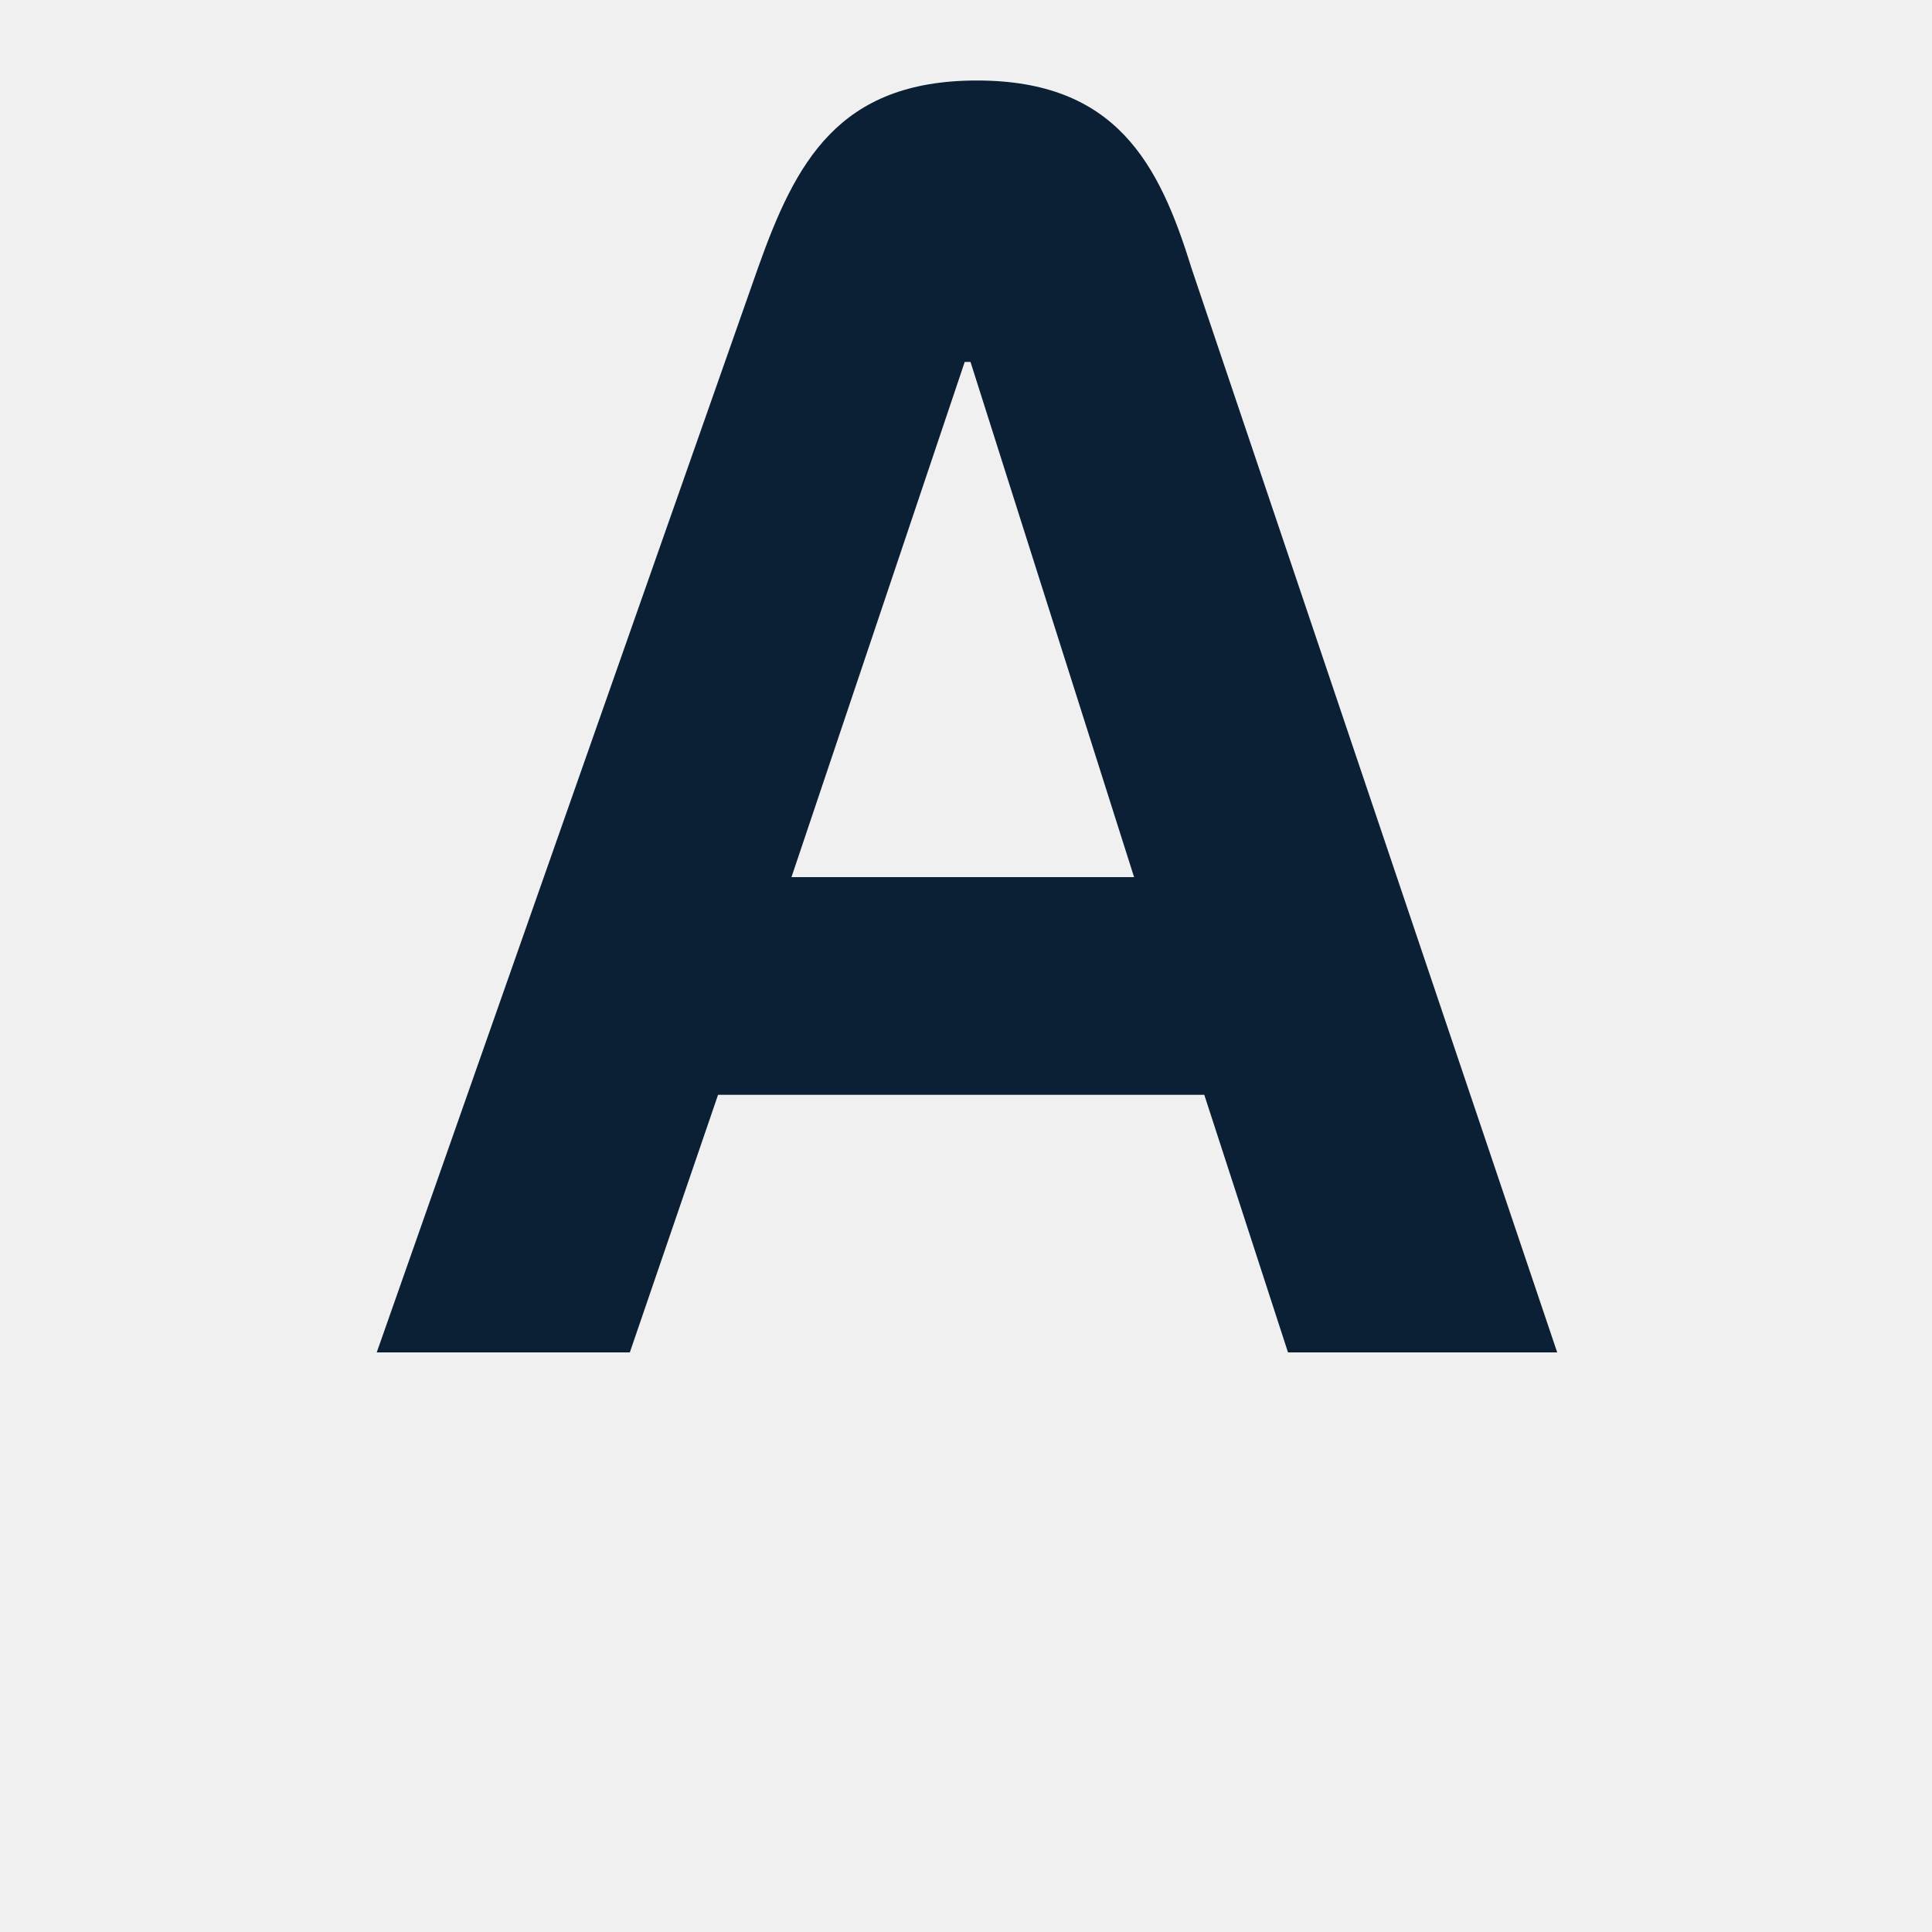
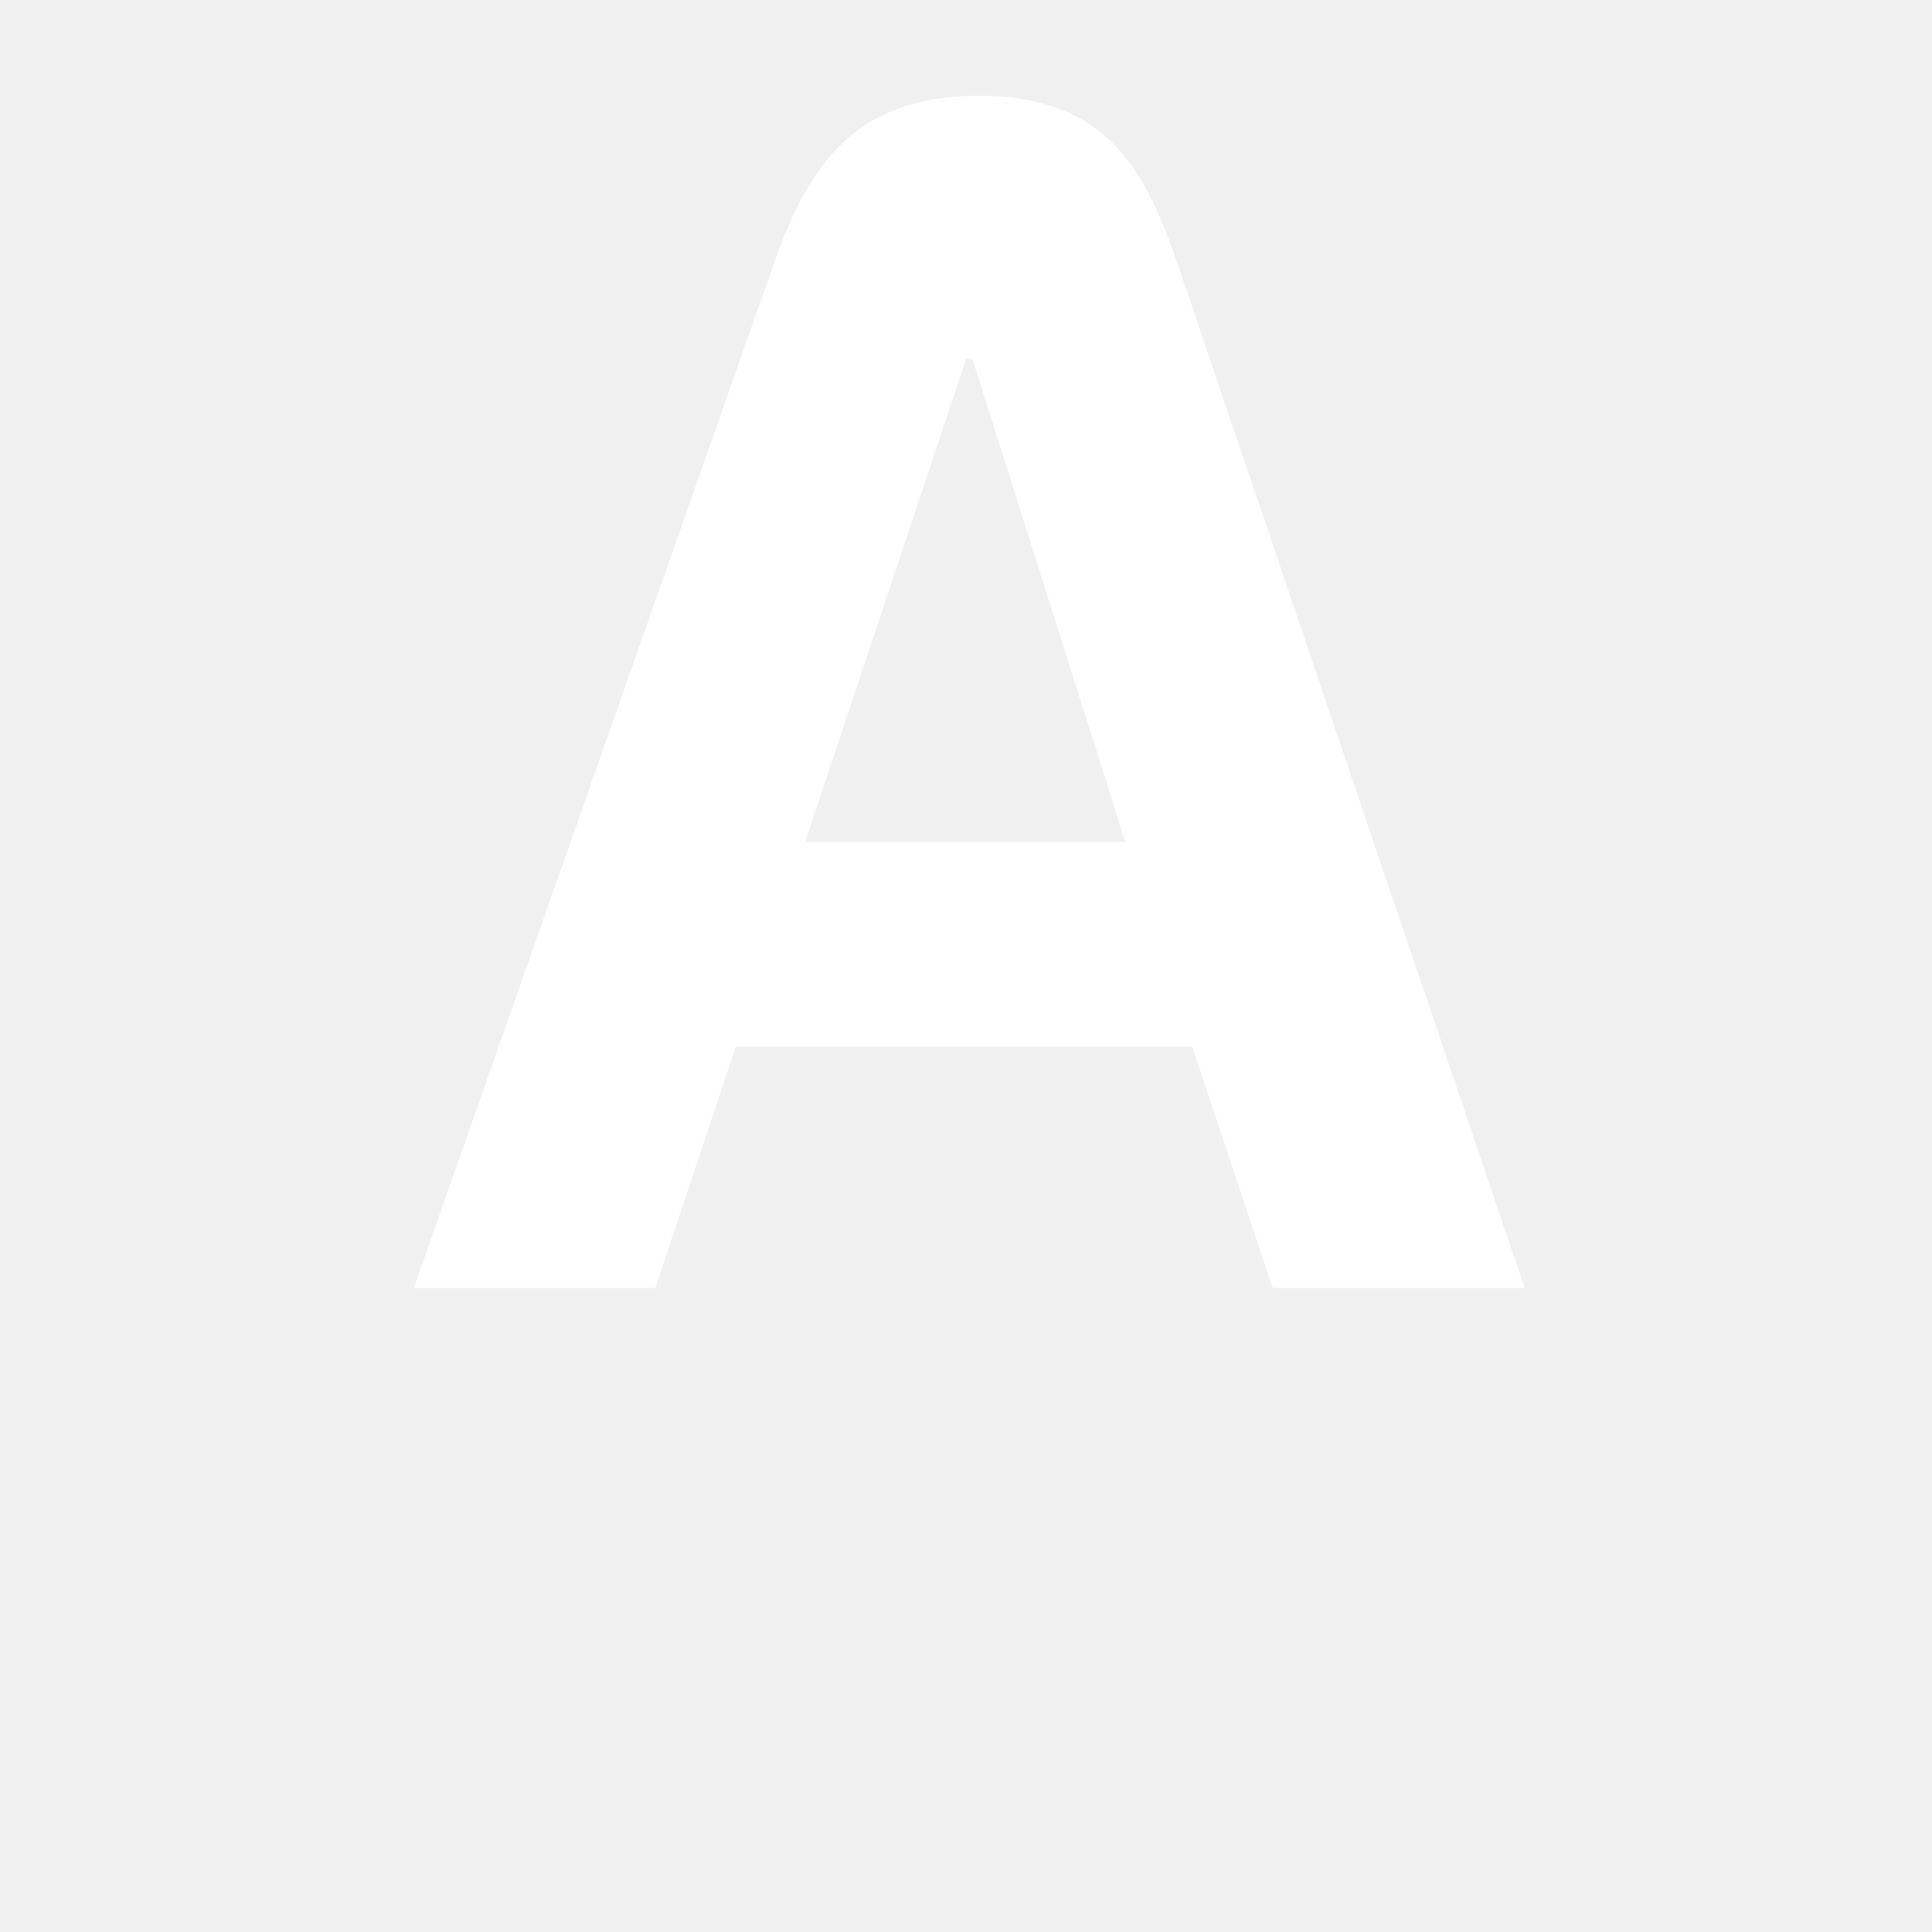
- <svg xmlns="http://www.w3.org/2000/svg" width="30" height="30" viewBox="0 0 30 30">
-   <g fill="#0b1f35">
-     <path d="M12.29,13.62l2.69-8h.09l2.54,8ZM18.5,4.16C18,2.54,17.33,1.25,15.17,1.25s-2.82,1.28-3.4,2.91L5.85,21H9.78l1.37-4H18.7L20,21h4.18Z" />
+ <svg xmlns="http://www.w3.org/2000/svg" width="24" height="24" viewBox="0 0 24 24">
+   <g fill="#FFF">
+     <path d="M10,10.46l2-6h.08l1.9,6Zm4.66-7.09c-.41-1.22-.88-2.18-2.5-2.18S10,2.15,9.58,3.37L5.14,16h3l1-3h5.67l1,3h3.13Z" />
  </g>
</svg>
